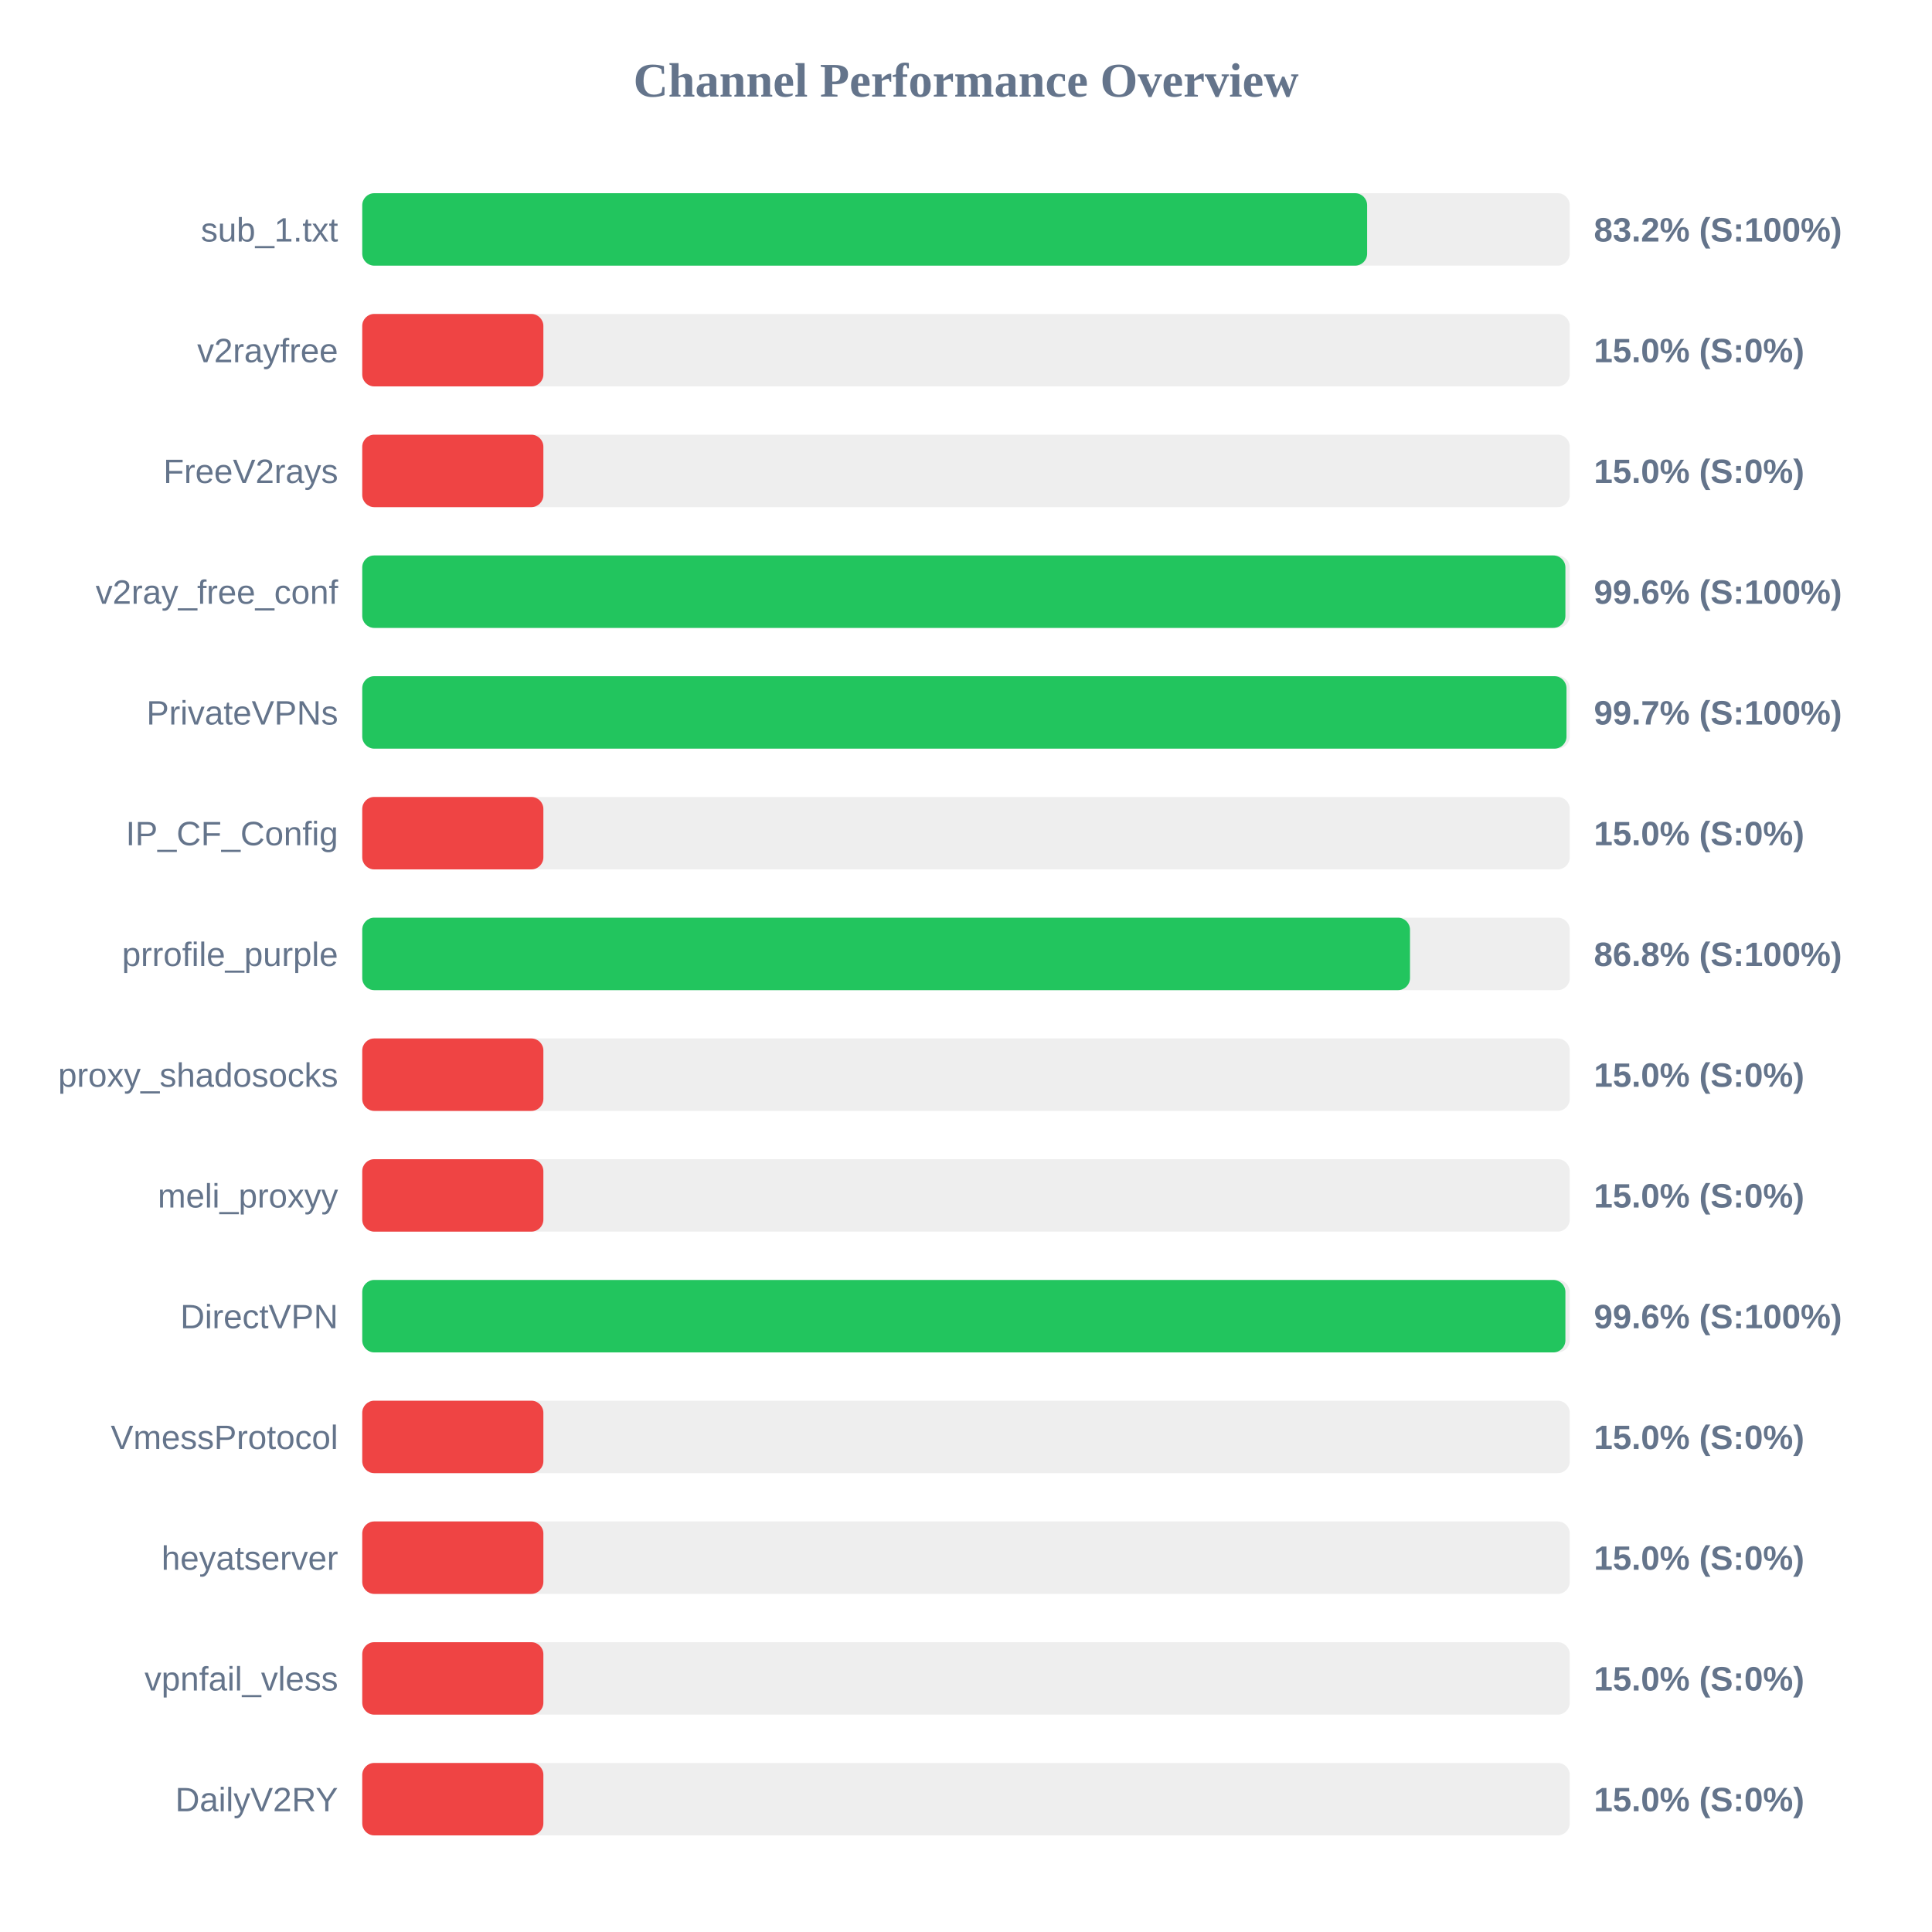
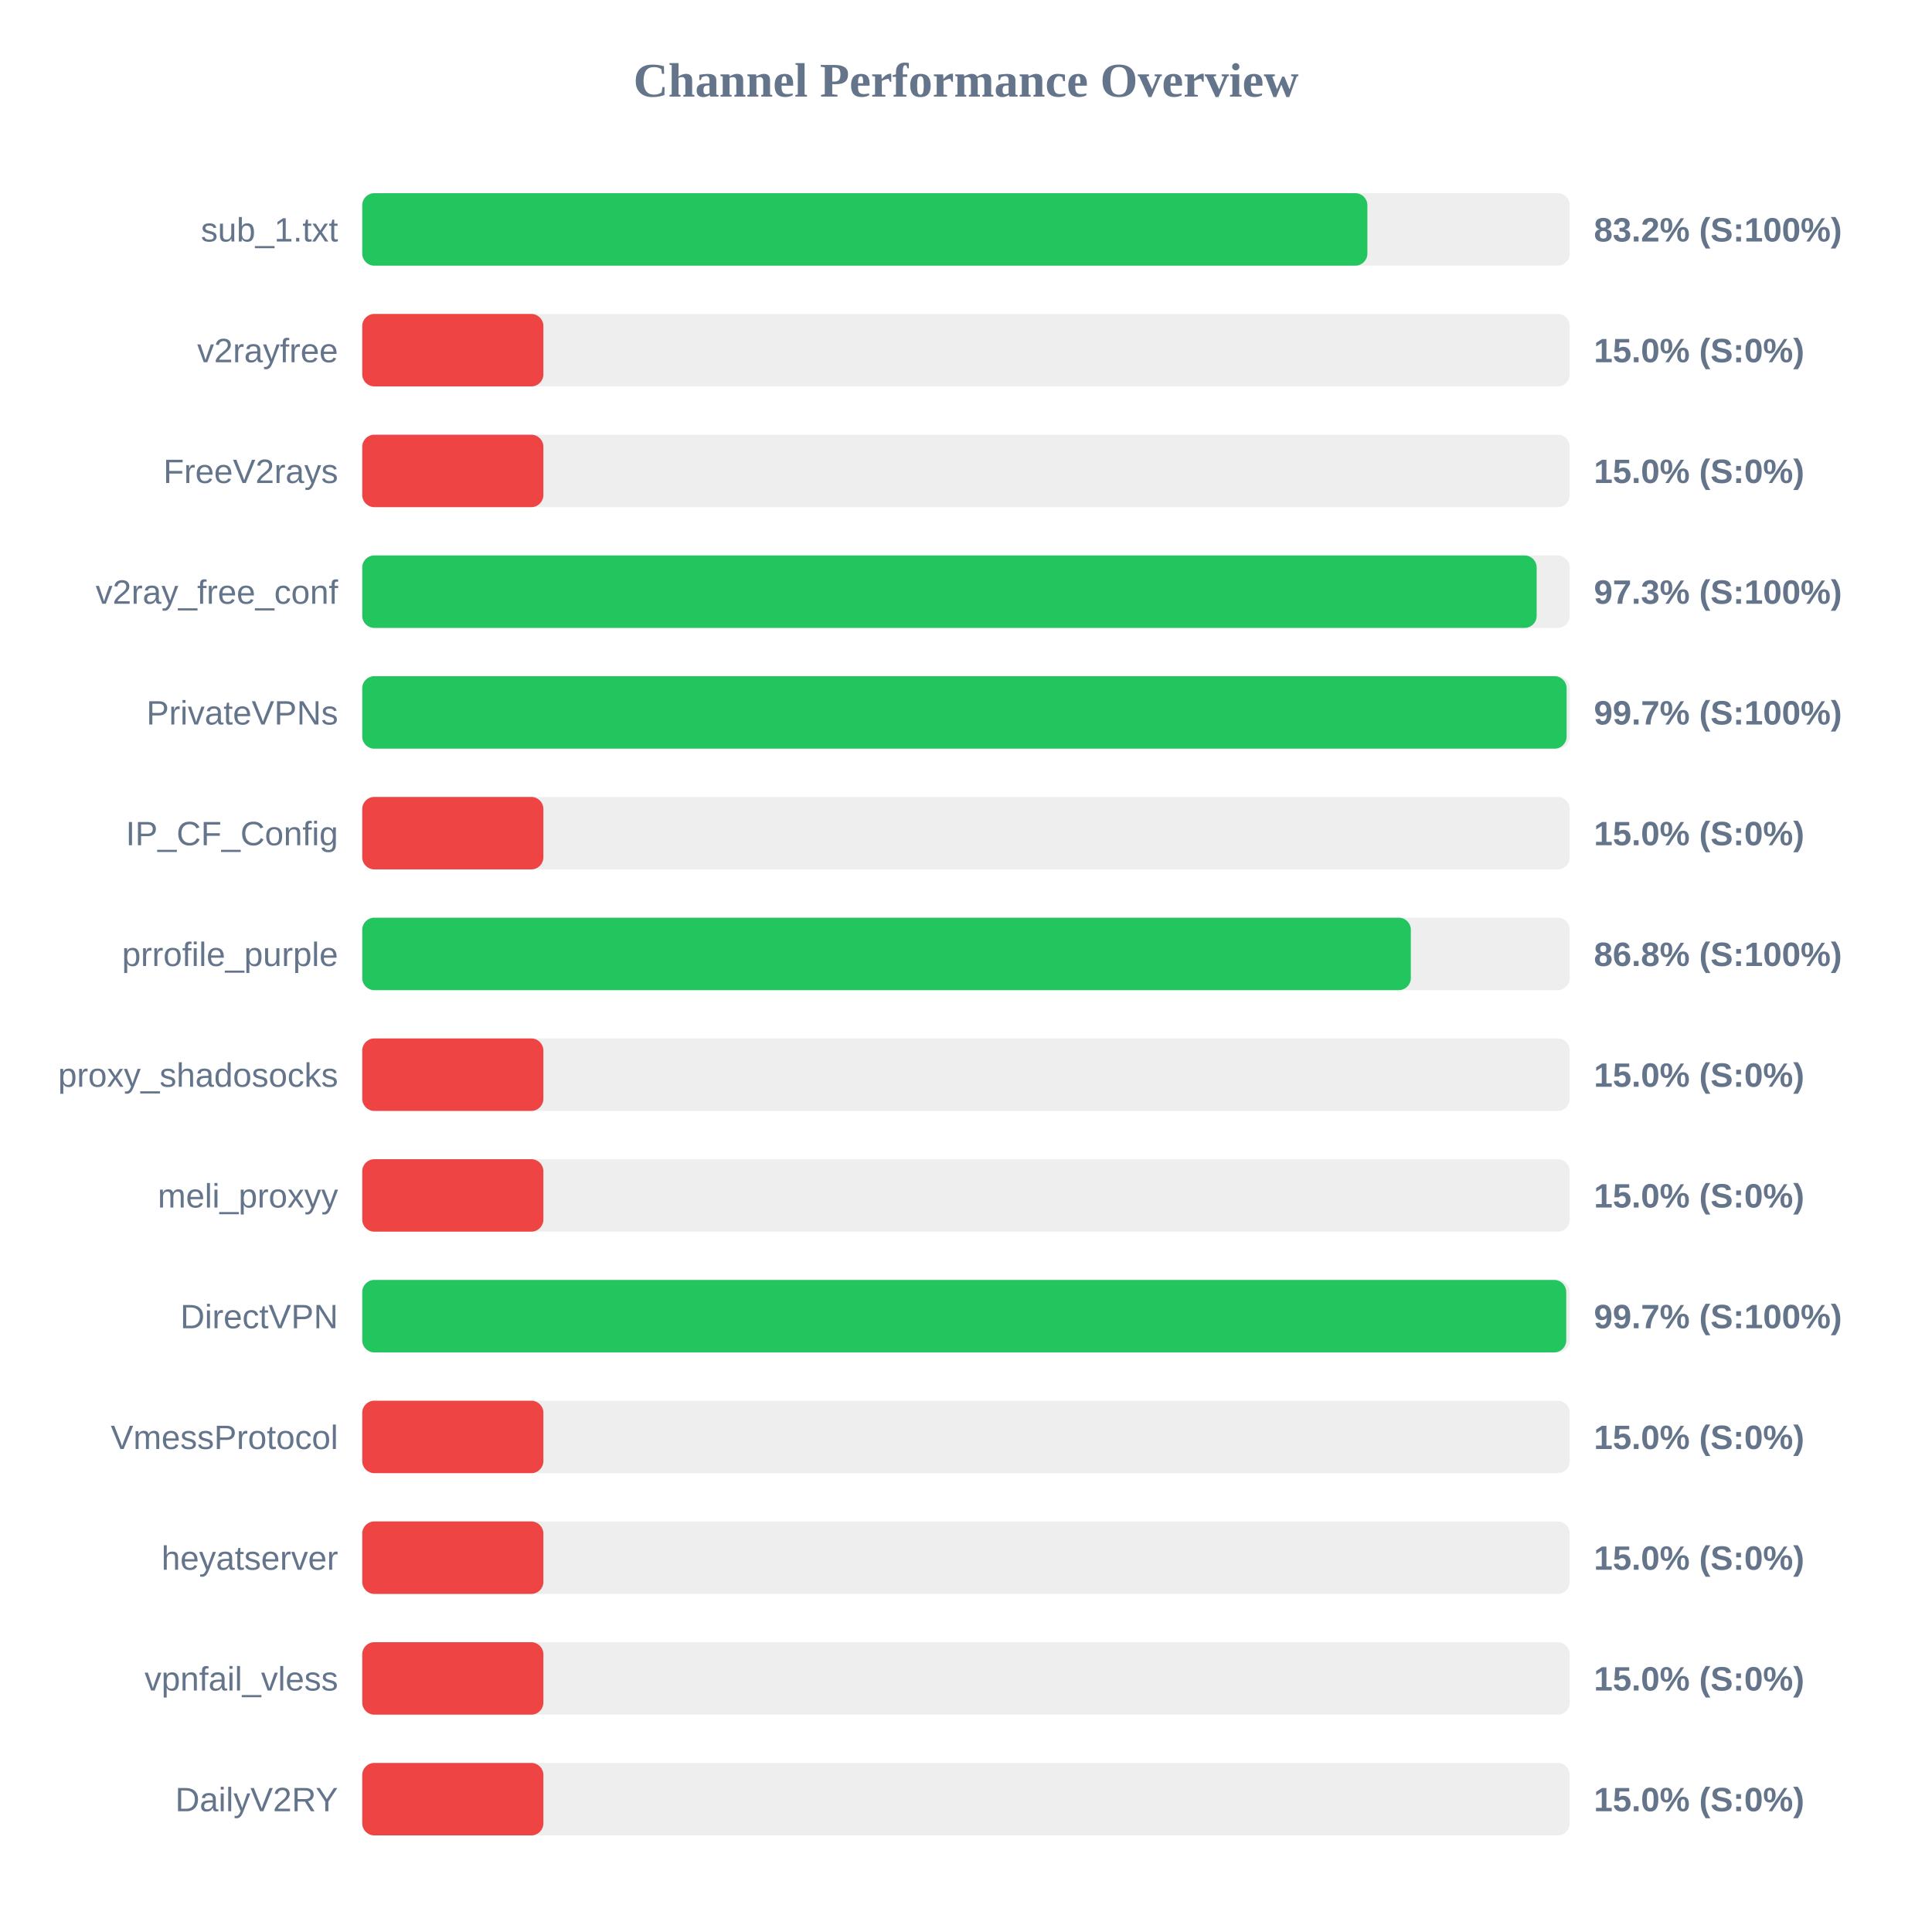
<svg xmlns="http://www.w3.org/2000/svg" width="800" height="800" version="1.1">
  <style>
        .row { font: 14px Arial; fill: #64748b; }
        .score { font: bold 14px Arial; fill: #64748b; }
    </style>
  <text x="400" y="40" text-anchor="middle" font-size="20px" font-weight="bold" fill="#64748b">Channel Performance Overview</text>
  <rect x="150" y="80" width="500" height="30" fill="#eee" rx="5" />
-   <rect x="150" y="80" width="416.1" height="30" fill="#22c55e" rx="5" />
+   <rect x="150" y="80" width="416.2" height="30" fill="#22c55e" rx="5" />
  <text x="140" y="100" text-anchor="end" class="row">sub_1.txt</text>
  <text x="660" y="100" text-anchor="start" class="score">83.2% (S:100%)</text>
  <rect x="150" y="130" width="500" height="30" fill="#eee" rx="5" />
  <rect x="150" y="130" width="75.0" height="30" fill="#ef4444" rx="5" />
  <text x="140" y="150" text-anchor="end" class="row">v2rayfree</text>
  <text x="660" y="150" text-anchor="start" class="score">15.0% (S:0%)</text>
  <rect x="150" y="180" width="500" height="30" fill="#eee" rx="5" />
  <rect x="150" y="180" width="75.0" height="30" fill="#ef4444" rx="5" />
  <text x="140" y="200" text-anchor="end" class="row">FreeV2rays</text>
  <text x="660" y="200" text-anchor="start" class="score">15.0% (S:0%)</text>
  <rect x="150" y="230" width="500" height="30" fill="#eee" rx="5" />
-   <rect x="150" y="230" width="498.2" height="30" fill="#22c55e" rx="5" />
+   <rect x="150" y="230" width="486.3" height="30" fill="#22c55e" rx="5" />
  <text x="140" y="250" text-anchor="end" class="row">v2ray_free_conf</text>
-   <text x="660" y="250" text-anchor="start" class="score">99.6% (S:100%)</text>
+   <text x="660" y="250" text-anchor="start" class="score">97.3% (S:100%)</text>
  <rect x="150" y="280" width="500" height="30" fill="#eee" rx="5" />
-   <rect x="150" y="280" width="498.65" height="30" fill="#22c55e" rx="5" />
+   <rect x="150" y="280" width="498.7" height="30" fill="#22c55e" rx="5" />
  <text x="140" y="300" text-anchor="end" class="row">PrivateVPNs</text>
  <text x="660" y="300" text-anchor="start" class="score">99.7% (S:100%)</text>
  <rect x="150" y="330" width="500" height="30" fill="#eee" rx="5" />
  <rect x="150" y="330" width="75.0" height="30" fill="#ef4444" rx="5" />
  <text x="140" y="350" text-anchor="end" class="row">IP_CF_Config</text>
  <text x="660" y="350" text-anchor="start" class="score">15.0% (S:0%)</text>
  <rect x="150" y="380" width="500" height="30" fill="#eee" rx="5" />
-   <rect x="150" y="380" width="433.85" height="30" fill="#22c55e" rx="5" />
+   <rect x="150" y="380" width="434.2" height="30" fill="#22c55e" rx="5" />
  <text x="140" y="400" text-anchor="end" class="row">prrofile_purple</text>
  <text x="660" y="400" text-anchor="start" class="score">86.8% (S:100%)</text>
  <rect x="150" y="430" width="500" height="30" fill="#eee" rx="5" />
  <rect x="150" y="430" width="75.0" height="30" fill="#ef4444" rx="5" />
  <text x="140" y="450" text-anchor="end" class="row">proxy_shadosocks</text>
  <text x="660" y="450" text-anchor="start" class="score">15.0% (S:0%)</text>
  <rect x="150" y="480" width="500" height="30" fill="#eee" rx="5" />
  <rect x="150" y="480" width="75.0" height="30" fill="#ef4444" rx="5" />
  <text x="140" y="500" text-anchor="end" class="row">meli_proxyy</text>
  <text x="660" y="500" text-anchor="start" class="score">15.0% (S:0%)</text>
  <rect x="150" y="530" width="500" height="30" fill="#eee" rx="5" />
-   <rect x="150" y="530" width="498.2" height="30" fill="#22c55e" rx="5" />
+   <rect x="150" y="530" width="498.55" height="30" fill="#22c55e" rx="5" />
  <text x="140" y="550" text-anchor="end" class="row">DirectVPN</text>
-   <text x="660" y="550" text-anchor="start" class="score">99.6% (S:100%)</text>
+   <text x="660" y="550" text-anchor="start" class="score">99.7% (S:100%)</text>
  <rect x="150" y="580" width="500" height="30" fill="#eee" rx="5" />
  <rect x="150" y="580" width="75.0" height="30" fill="#ef4444" rx="5" />
  <text x="140" y="600" text-anchor="end" class="row">VmessProtocol</text>
  <text x="660" y="600" text-anchor="start" class="score">15.0% (S:0%)</text>
  <rect x="150" y="630" width="500" height="30" fill="#eee" rx="5" />
  <rect x="150" y="630" width="75.0" height="30" fill="#ef4444" rx="5" />
  <text x="140" y="650" text-anchor="end" class="row">heyatserver</text>
  <text x="660" y="650" text-anchor="start" class="score">15.0% (S:0%)</text>
  <rect x="150" y="680" width="500" height="30" fill="#eee" rx="5" />
  <rect x="150" y="680" width="75.0" height="30" fill="#ef4444" rx="5" />
  <text x="140" y="700" text-anchor="end" class="row">vpnfail_vless</text>
  <text x="660" y="700" text-anchor="start" class="score">15.0% (S:0%)</text>
  <rect x="150" y="730" width="500" height="30" fill="#eee" rx="5" />
  <rect x="150" y="730" width="75.0" height="30" fill="#ef4444" rx="5" />
  <text x="140" y="750" text-anchor="end" class="row">DailyV2RY</text>
  <text x="660" y="750" text-anchor="start" class="score">15.0% (S:0%)</text>
</svg>
